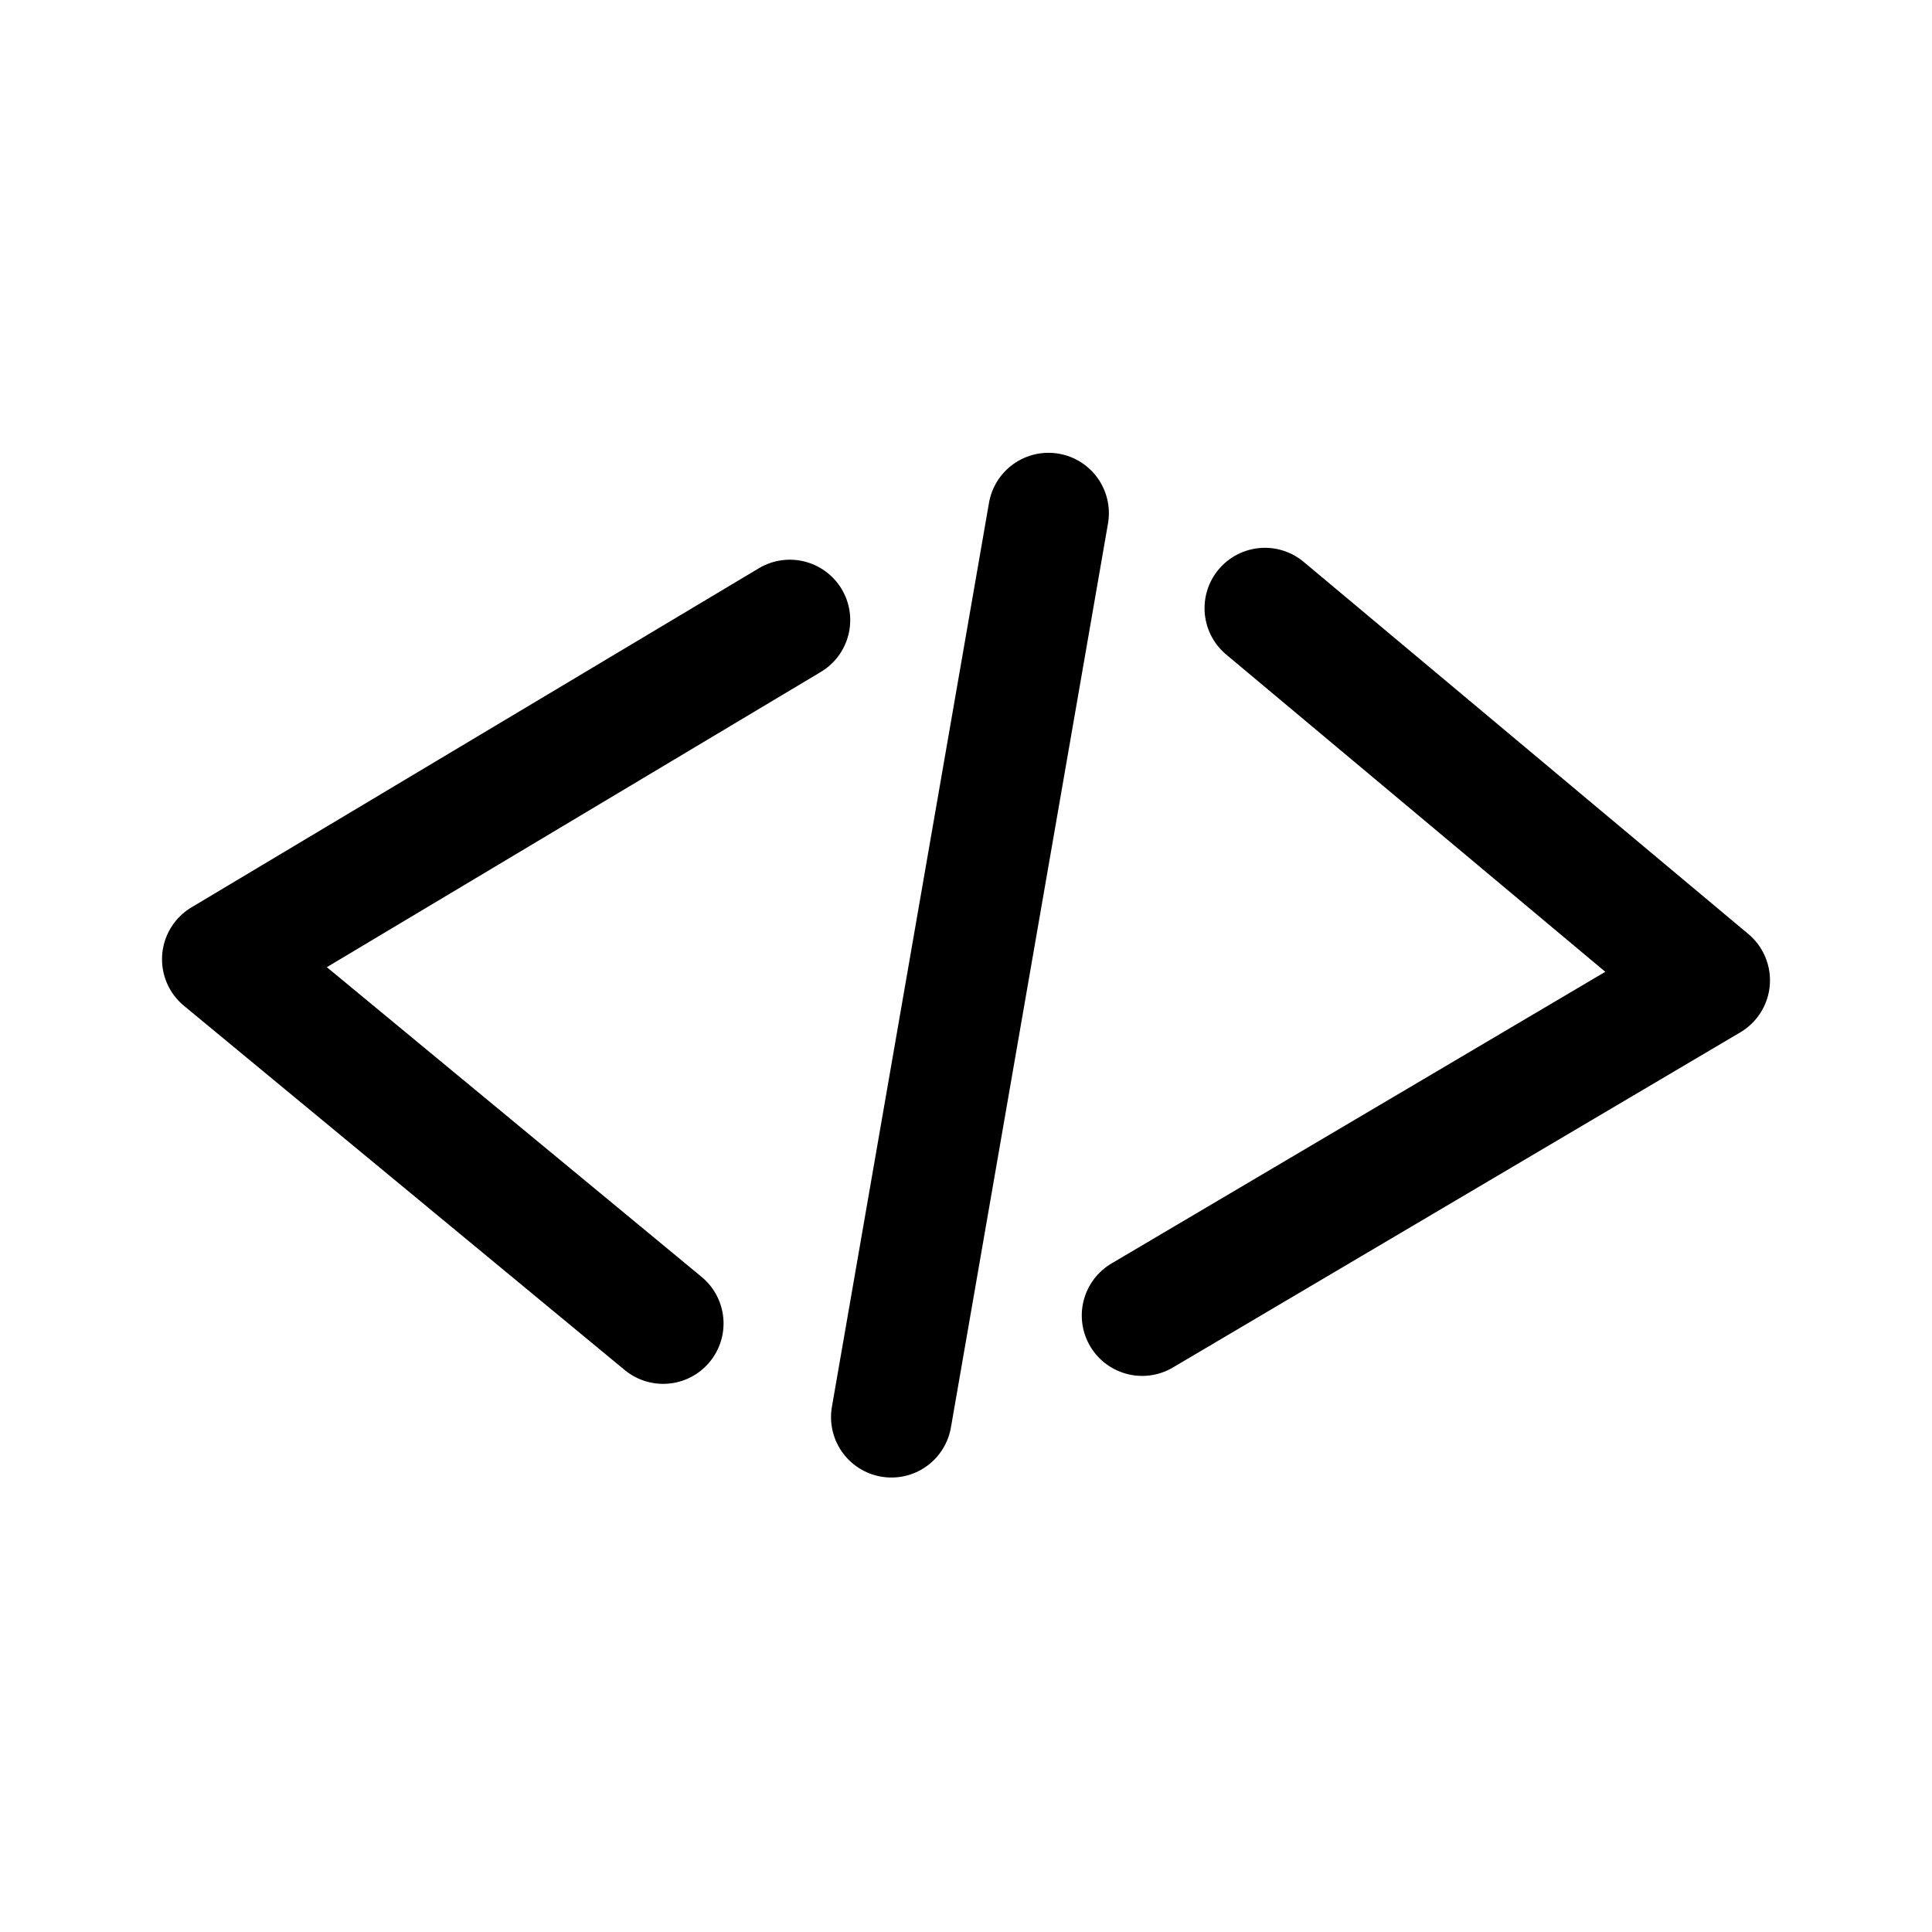
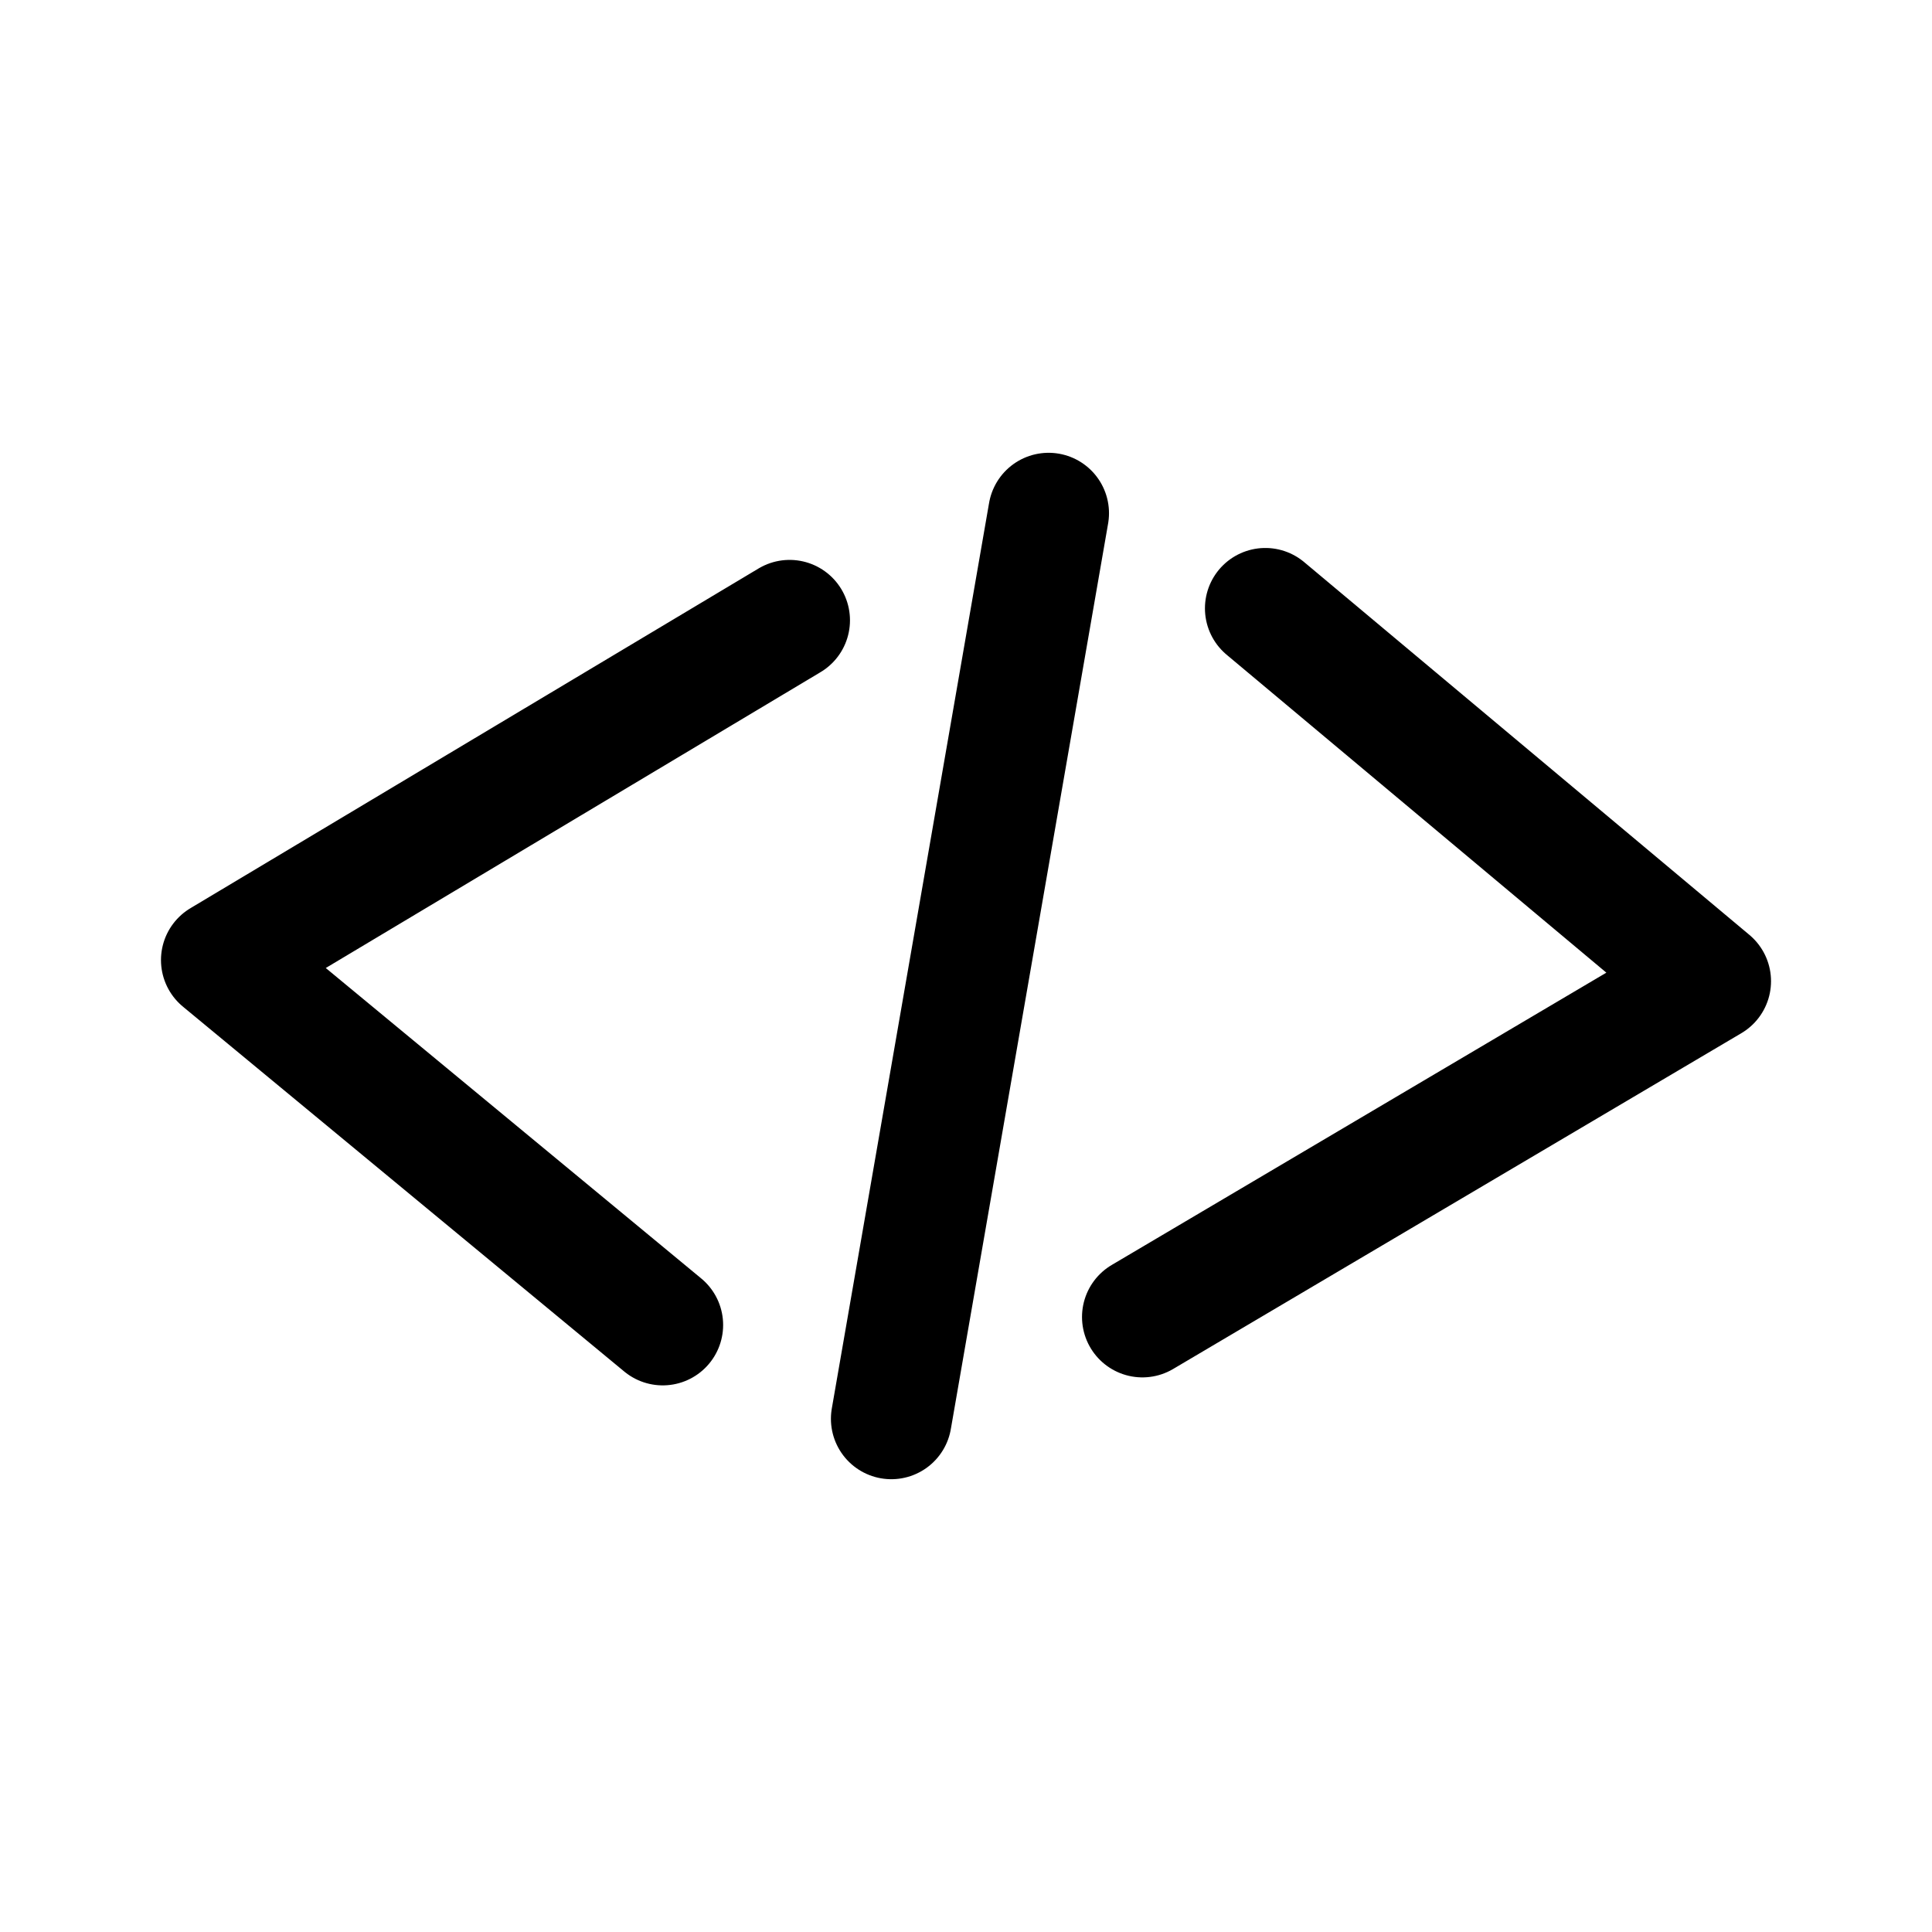
- <svg xmlns="http://www.w3.org/2000/svg" width="192" height="192" viewBox="0 0 50.8 50.8">
-   <path fill="none" stroke="#000" stroke-linecap="round" stroke-linejoin="round" stroke-width="3.176" d="m33.26 15.992 11.692 9.785-14.92 8.813m-2.463-21.096-4.13 23.768m-2.671-20.957-14.92 8.917 11.589 9.577" />
+ <svg xmlns="http://www.w3.org/2000/svg" width="192" height="192" viewBox="0 0 192 192" fill="none">
+   <path d="M125.748 60.459 170 97.51l-56.469 33.371M104.209 51l-15.631 90m-10.11-79.356L22 95.41l43.862 36.265" stroke="#000" stroke-width="12.004" stroke-linecap="round" stroke-linejoin="round" />
</svg>
